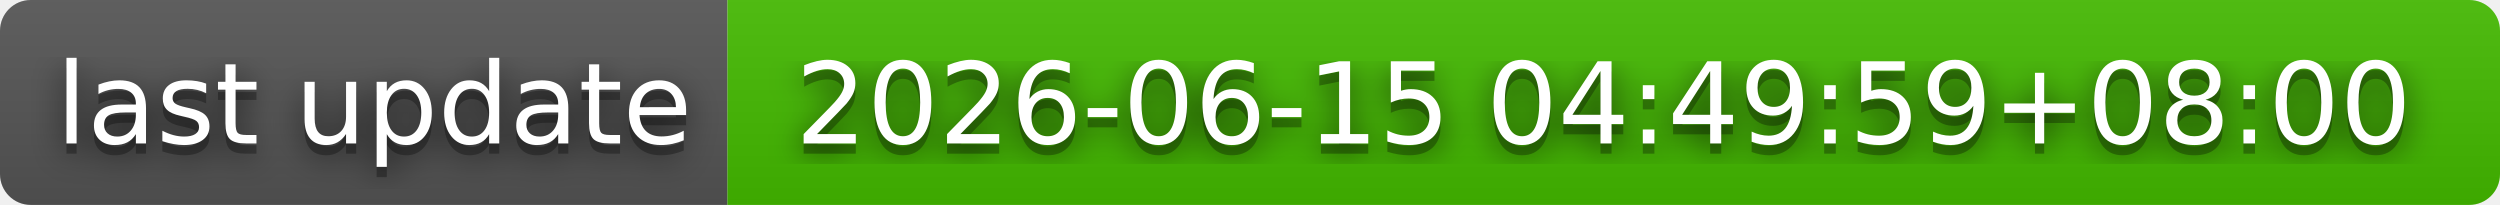
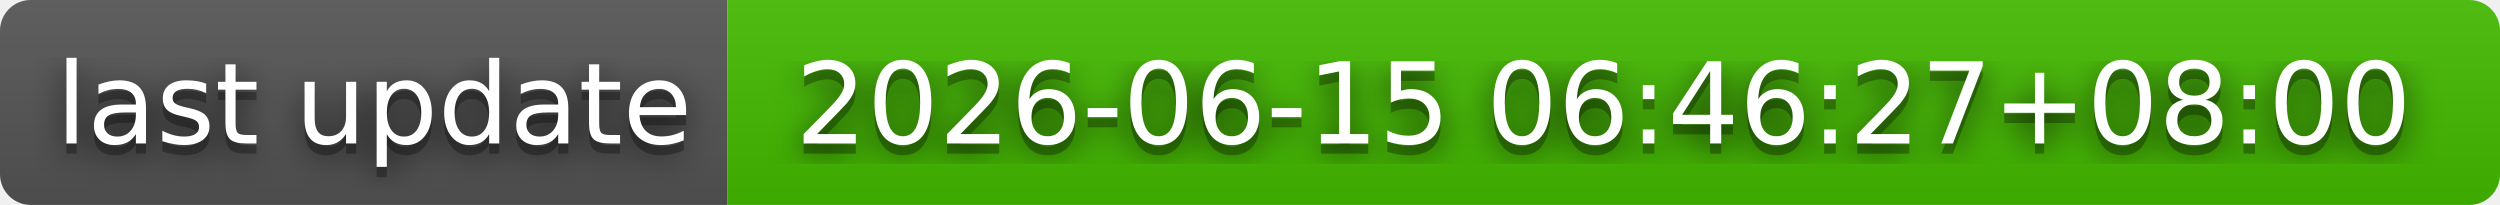
- <svg xmlns="http://www.w3.org/2000/svg" width="244" height="20" role="img" aria-label="last update: 2026-06-15 04:49:59+08:00">
+ <svg xmlns="http://www.w3.org/2000/svg" width="244" height="20" role="img" aria-label="last update: 2026-06-15 06:46:27+08:00">
  <filter id="blur">
    <feGaussianBlur stdDeviation="16" />
  </filter>
  <linearGradient id="s" x2="0" y2="100%">
    <stop offset="0" stop-color="#bbb" stop-opacity=".1" />
    <stop offset="1" stop-opacity=".1" />
  </linearGradient>
  <clipPath id="r">
    <rect width="244" height="20" rx="3" />
  </clipPath>
  <g clip-path="url(#r)">
    <rect width="71" height="20" fill="#555" />
    <rect x="71" width="173" height="20" fill="#4b0" />
    <rect width="244" height="20" fill="url(#s)" />
  </g>
  <g fill="#fff" text-anchor="middle" font-family="Verdana,Geneva,DejaVu Sans,sans-serif" text-rendering="geometricPrecision" font-size="110">
    <g transform="scale(.1)">
      <g aria-hidden="true" fill="#010101">
        <text x="365" y="150" fill-opacity=".8" filter="url(#blur)" textLength="610">last update</text>
        <text x="365" y="150" fill-opacity=".3" textLength="610">last update</text>
      </g>
      <text x="365" y="140" textLength="610">last update</text>
    </g>
    <g transform="scale(.1)">
      <g aria-hidden="true" fill="#010101">
-         <text x="1565" y="150" fill-opacity=".8" filter="url(#blur)" textLength="1630">2026-06-15 04:49:59+08:00</text>
-         <text x="1565" y="150" fill-opacity=".3" textLength="1630">2026-06-15 04:49:59+08:00</text>
+         <text x="1565" y="150" fill-opacity=".8" filter="url(#blur)" textLength="1630">2026-06-15 06:46:27+08:00</text>
+         <text x="1565" y="150" fill-opacity=".3" textLength="1630">2026-06-15 06:46:27+08:00</text>
      </g>
-       <text x="1565" y="140" textLength="1630">2026-06-15 04:49:59+08:00</text>
+       <text x="1565" y="140" textLength="1630">2026-06-15 06:46:27+08:00</text>
    </g>
  </g>
</svg>
